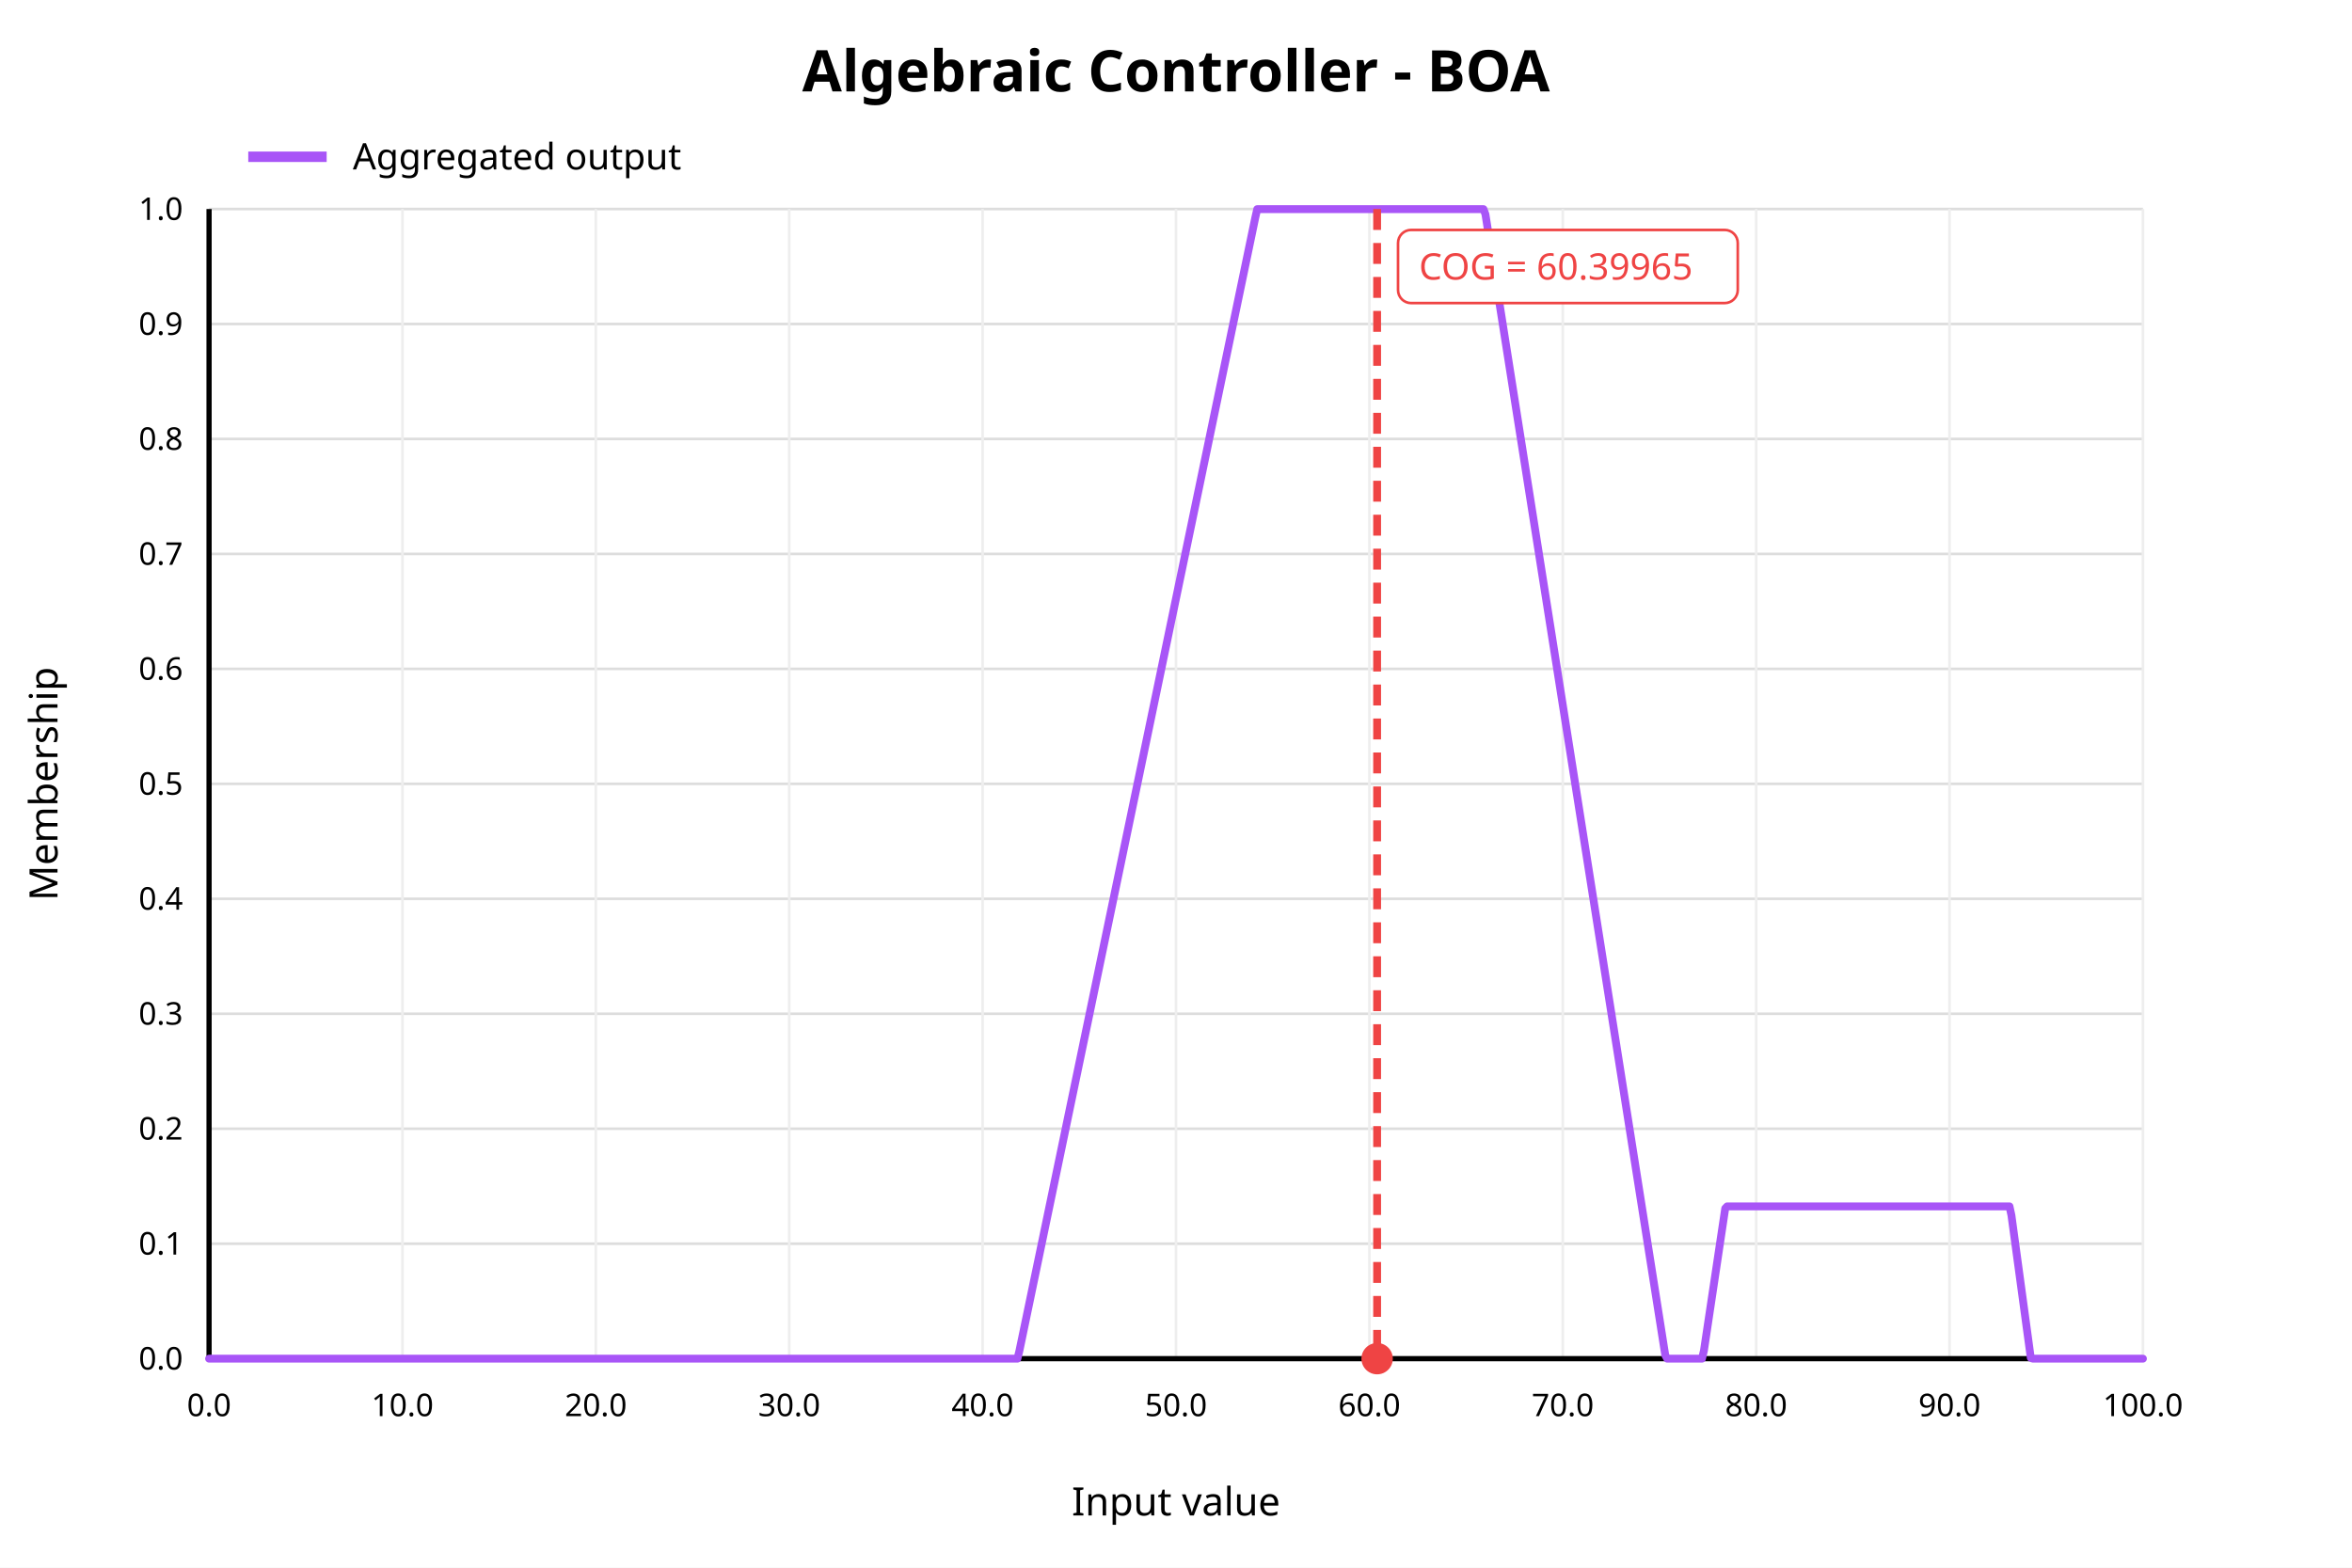
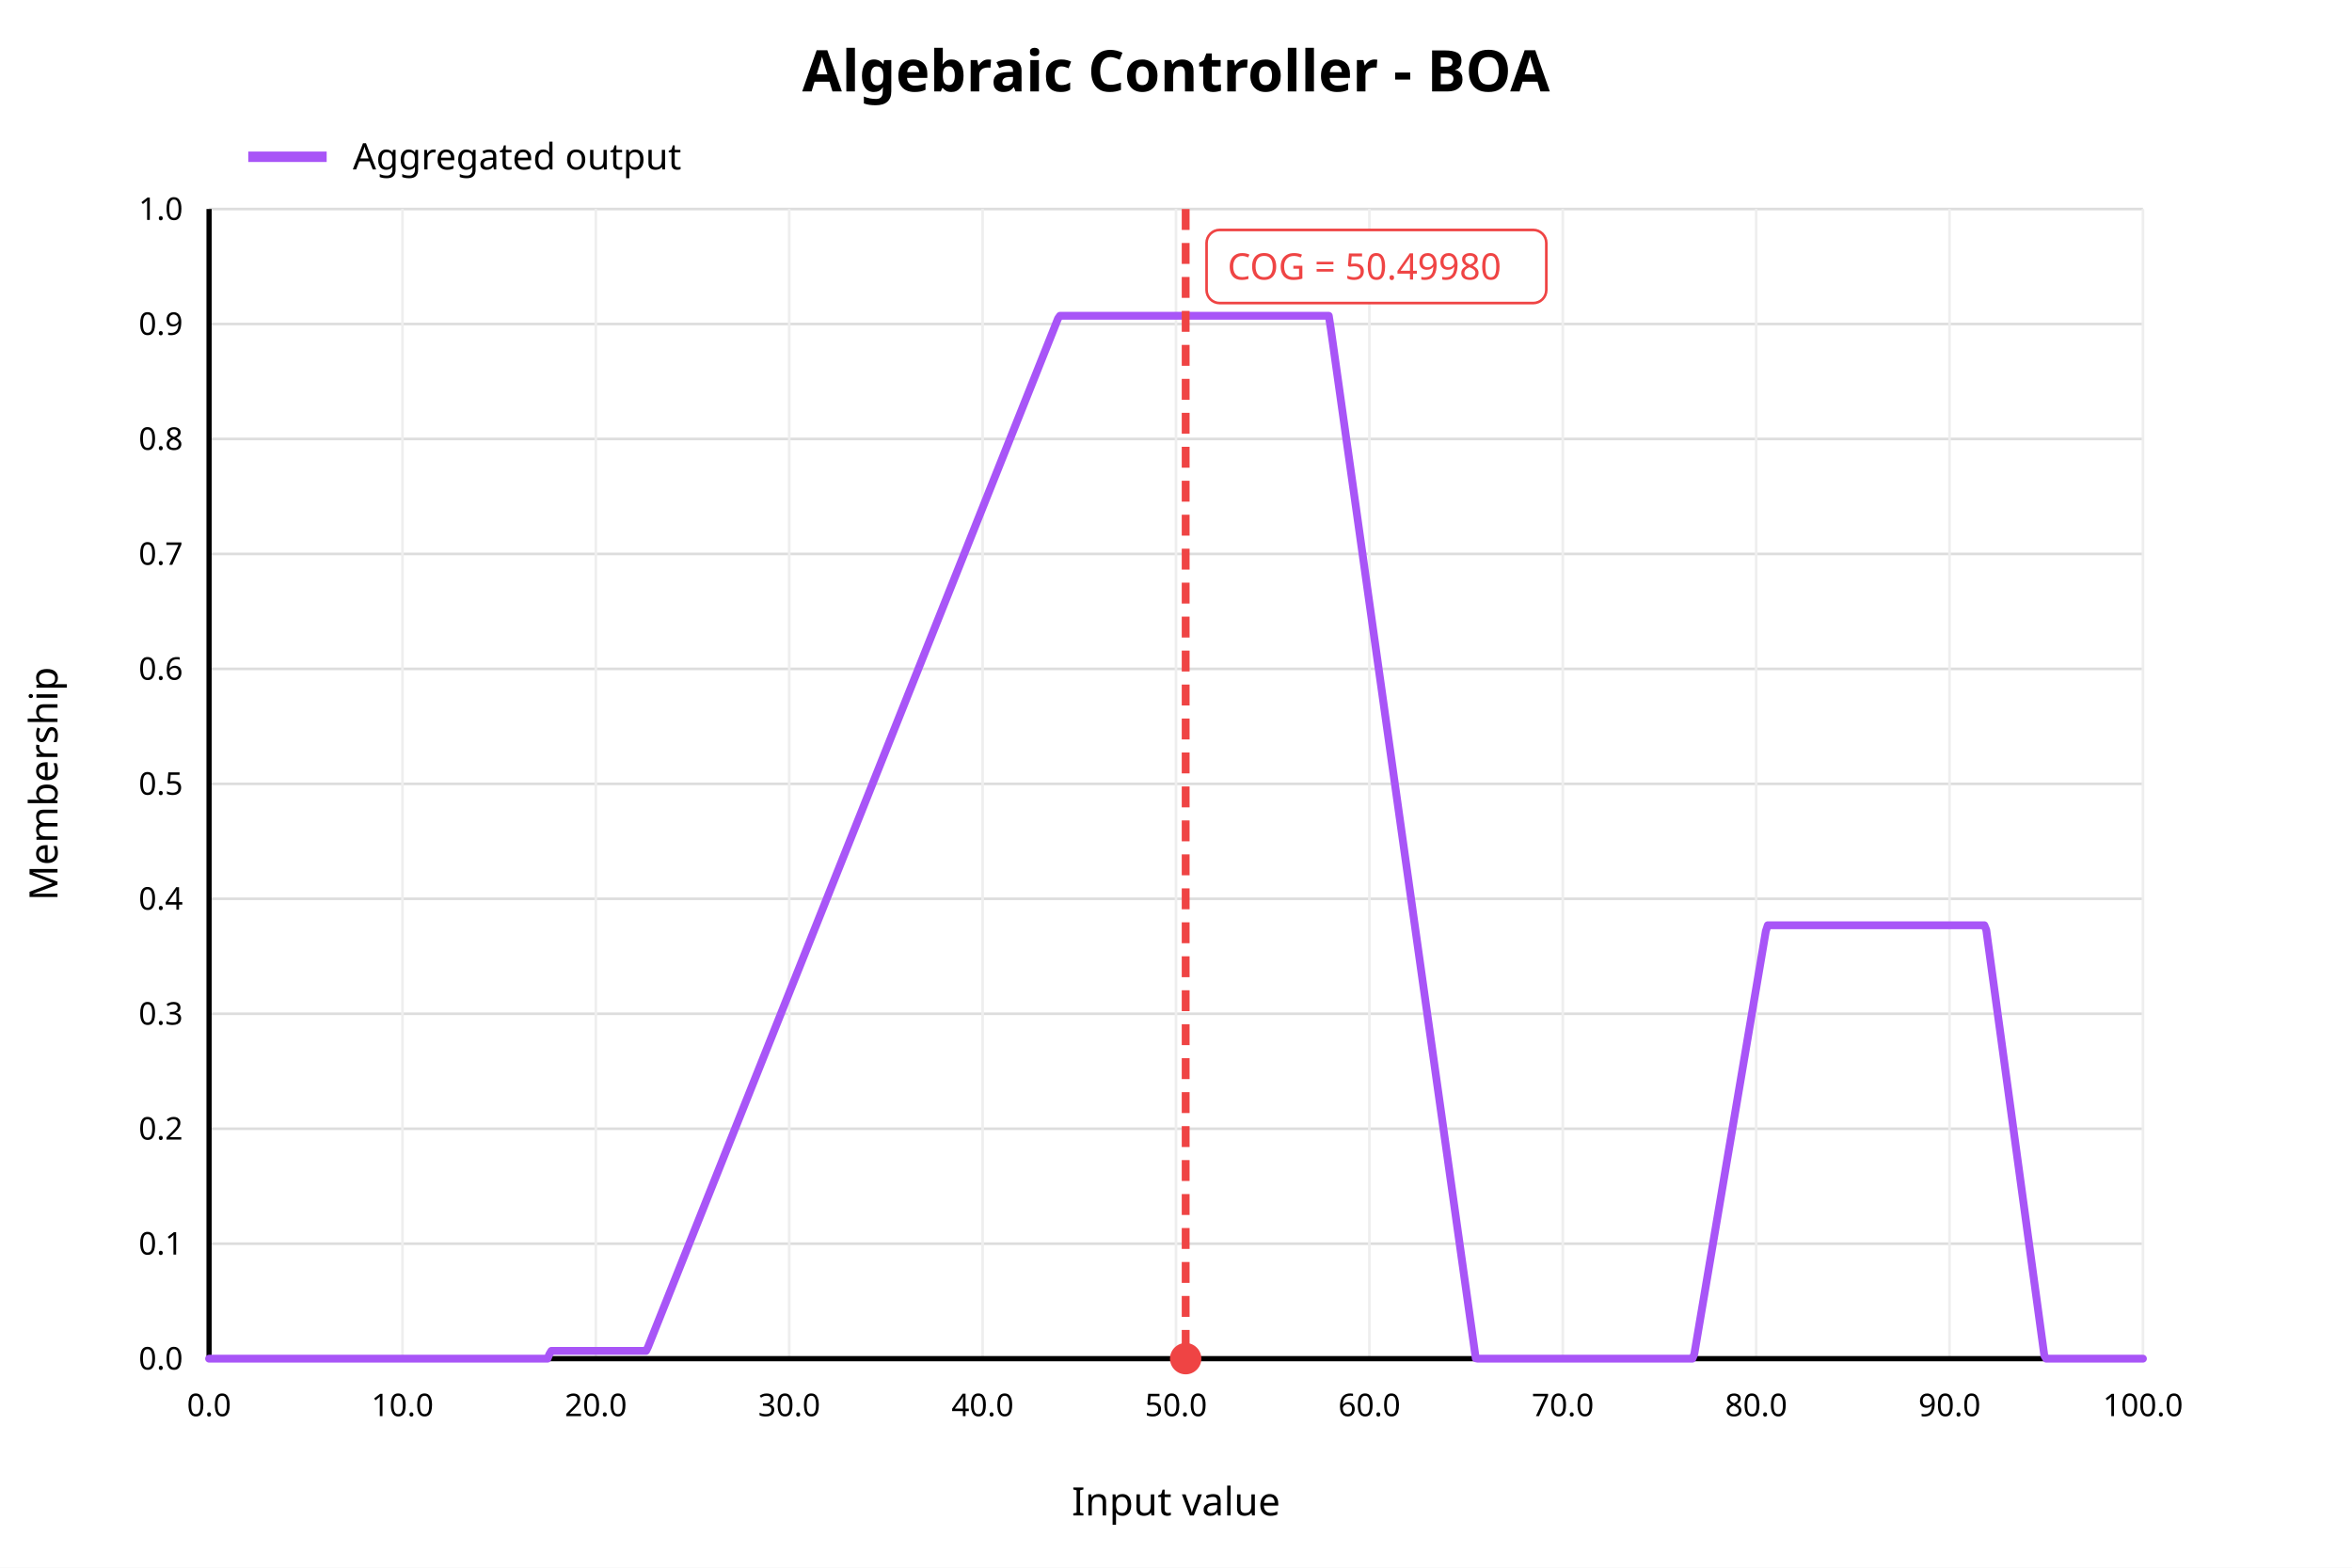
<svg xmlns="http://www.w3.org/2000/svg" width="900" height="600" viewBox="0 0 900 600">
  <rect x="0" y="0" width="900" height="600" fill="white" />
  <text x="450" y="35" text-anchor="middle" font-family="sans-serif" font-size="22" font-weight="bold" fill="black">Algebraic Controller - BOA</text>
  <line x1="80" y1="520.00" x2="820" y2="520.00" stroke="#dddddd" stroke-width="1" />
  <text x="70" y="520.00" text-anchor="end" dominant-baseline="middle" font-family="sans-serif" font-size="12" fill="black">0.0</text>
  <line x1="80" y1="476.00" x2="820" y2="476.00" stroke="#dddddd" stroke-width="1" />
  <text x="70" y="476.00" text-anchor="end" dominant-baseline="middle" font-family="sans-serif" font-size="12" fill="black">0.1</text>
  <line x1="80" y1="432.00" x2="820" y2="432.00" stroke="#dddddd" stroke-width="1" />
  <text x="70" y="432.00" text-anchor="end" dominant-baseline="middle" font-family="sans-serif" font-size="12" fill="black">0.2</text>
  <line x1="80" y1="388.00" x2="820" y2="388.00" stroke="#dddddd" stroke-width="1" />
  <text x="70" y="388.00" text-anchor="end" dominant-baseline="middle" font-family="sans-serif" font-size="12" fill="black">0.3</text>
  <line x1="80" y1="344.00" x2="820" y2="344.00" stroke="#dddddd" stroke-width="1" />
  <text x="70" y="344.00" text-anchor="end" dominant-baseline="middle" font-family="sans-serif" font-size="12" fill="black">0.4</text>
  <line x1="80" y1="300.00" x2="820" y2="300.00" stroke="#dddddd" stroke-width="1" />
  <text x="70" y="300.00" text-anchor="end" dominant-baseline="middle" font-family="sans-serif" font-size="12" fill="black">0.5</text>
  <line x1="80" y1="256.00" x2="820" y2="256.00" stroke="#dddddd" stroke-width="1" />
  <text x="70" y="256.00" text-anchor="end" dominant-baseline="middle" font-family="sans-serif" font-size="12" fill="black">0.6</text>
  <line x1="80" y1="212.00" x2="820" y2="212.00" stroke="#dddddd" stroke-width="1" />
  <text x="70" y="212.00" text-anchor="end" dominant-baseline="middle" font-family="sans-serif" font-size="12" fill="black">0.7</text>
  <line x1="80" y1="168.00" x2="820" y2="168.00" stroke="#dddddd" stroke-width="1" />
  <text x="70" y="168.00" text-anchor="end" dominant-baseline="middle" font-family="sans-serif" font-size="12" fill="black">0.8</text>
  <line x1="80" y1="124.00" x2="820" y2="124.00" stroke="#dddddd" stroke-width="1" />
  <text x="70" y="124.00" text-anchor="end" dominant-baseline="middle" font-family="sans-serif" font-size="12" fill="black">0.9</text>
  <line x1="80" y1="80.00" x2="820" y2="80.00" stroke="#dddddd" stroke-width="1" />
  <text x="70" y="80.00" text-anchor="end" dominant-baseline="middle" font-family="sans-serif" font-size="12" fill="black">1.0</text>
  <line x1="80.00" y1="80" x2="80.00" y2="520" stroke="#eeeeee" stroke-width="1" />
  <text x="80.00" y="542" text-anchor="middle" font-family="sans-serif" font-size="12" fill="black">0.0</text>
  <line x1="154.00" y1="80" x2="154.00" y2="520" stroke="#eeeeee" stroke-width="1" />
  <text x="154.00" y="542" text-anchor="middle" font-family="sans-serif" font-size="12" fill="black">10.0</text>
  <line x1="228.00" y1="80" x2="228.00" y2="520" stroke="#eeeeee" stroke-width="1" />
  <text x="228.00" y="542" text-anchor="middle" font-family="sans-serif" font-size="12" fill="black">20.0</text>
  <line x1="302.00" y1="80" x2="302.00" y2="520" stroke="#eeeeee" stroke-width="1" />
  <text x="302.00" y="542" text-anchor="middle" font-family="sans-serif" font-size="12" fill="black">30.0</text>
  <line x1="376.00" y1="80" x2="376.00" y2="520" stroke="#eeeeee" stroke-width="1" />
  <text x="376.00" y="542" text-anchor="middle" font-family="sans-serif" font-size="12" fill="black">40.0</text>
  <line x1="450.00" y1="80" x2="450.00" y2="520" stroke="#eeeeee" stroke-width="1" />
  <text x="450.00" y="542" text-anchor="middle" font-family="sans-serif" font-size="12" fill="black">50.0</text>
  <line x1="524.00" y1="80" x2="524.00" y2="520" stroke="#eeeeee" stroke-width="1" />
  <text x="524.00" y="542" text-anchor="middle" font-family="sans-serif" font-size="12" fill="black">60.0</text>
  <line x1="598.00" y1="80" x2="598.00" y2="520" stroke="#eeeeee" stroke-width="1" />
  <text x="598.00" y="542" text-anchor="middle" font-family="sans-serif" font-size="12" fill="black">70.0</text>
  <line x1="672.00" y1="80" x2="672.00" y2="520" stroke="#eeeeee" stroke-width="1" />
  <text x="672.00" y="542" text-anchor="middle" font-family="sans-serif" font-size="12" fill="black">80.0</text>
  <line x1="746.00" y1="80" x2="746.00" y2="520" stroke="#eeeeee" stroke-width="1" />
  <text x="746.00" y="542" text-anchor="middle" font-family="sans-serif" font-size="12" fill="black">90.0</text>
  <line x1="820.00" y1="80" x2="820.00" y2="520" stroke="#eeeeee" stroke-width="1" />
  <text x="820.00" y="542" text-anchor="middle" font-family="sans-serif" font-size="12" fill="black">100.0</text>
  <line x1="80" y1="520" x2="820" y2="520" stroke="black" stroke-width="2" />
  <line x1="80" y1="80" x2="80" y2="520" stroke="black" stroke-width="2" />
  <text x="450" y="580" text-anchor="middle" font-family="sans-serif" font-size="15" fill="black">Input value</text>
  <text x="22" y="300" text-anchor="middle" font-family="sans-serif" font-size="15" fill="black" transform="rotate(-90 22 300)">Membership</text>
-   <polyline fill="none" stroke="#a855f7" stroke-width="3" stroke-linejoin="round" stroke-linecap="round" points="80.00,520.00 80.74,520.00 81.48,520.00 82.22,520.00 82.96,520.00 83.70,520.00 84.44,520.00 85.18,520.00 85.92,520.00 86.66,520.00 87.40,520.00 88.14,520.00 88.88,520.00 89.62,520.00 90.36,520.00 91.10,520.00 91.84,520.00 92.58,520.00 93.32,520.00 94.06,520.00 94.80,520.00 95.54,520.00 96.28,520.00 97.02,520.00 97.76,520.00 98.50,520.00 99.24,520.00 99.98,520.00 100.72,520.00 101.46,520.00 102.20,520.00 102.94,520.00 103.68,520.00 104.42,520.00 105.16,520.00 105.90,520.00 106.64,520.00 107.38,520.00 108.12,520.00 108.86,520.00 109.60,520.00 110.34,520.00 111.08,520.00 111.82,520.00 112.56,520.00 113.30,520.00 114.04,520.00 114.78,520.00 115.52,520.00 116.26,520.00 117.00,520.00 117.74,520.00 118.48,520.00 119.22,520.00 119.96,520.00 120.70,520.00 121.44,520.00 122.18,520.00 122.92,520.00 123.66,520.00 124.40,520.00 125.14,520.00 125.88,520.00 126.62,520.00 127.36,520.00 128.10,520.00 128.84,520.00 129.58,520.00 130.32,520.00 131.06,520.00 131.80,520.00 132.54,520.00 133.28,520.00 134.02,520.00 134.76,520.00 135.50,520.00 136.24,520.00 136.98,520.00 137.72,520.00 138.46,520.00 139.20,520.00 139.94,520.00 140.68,520.00 141.42,520.00 142.16,520.00 142.90,520.00 143.64,520.00 144.38,520.00 145.12,520.00 145.86,520.00 146.60,520.00 147.34,520.00 148.08,520.00 148.82,520.00 149.56,520.00 150.30,520.00 151.04,520.00 151.78,520.00 152.52,520.00 153.26,520.00 154.00,520.00 154.74,520.00 155.48,520.00 156.22,520.00 156.96,520.00 157.70,520.00 158.44,520.00 159.18,520.00 159.92,520.00 160.66,520.00 161.40,520.00 162.14,520.00 162.88,520.00 163.62,520.00 164.36,520.00 165.10,520.00 165.84,520.00 166.58,520.00 167.32,520.00 168.06,520.00 168.80,520.00 169.54,520.00 170.28,520.00 171.02,520.00 171.76,520.00 172.50,520.00 173.24,520.00 173.98,520.00 174.72,520.00 175.46,520.00 176.20,520.00 176.94,520.00 177.68,520.00 178.42,520.00 179.16,520.00 179.90,520.00 180.64,520.00 181.38,520.00 182.12,520.00 182.86,520.00 183.60,520.00 184.34,520.00 185.08,520.00 185.82,520.00 186.56,520.00 187.30,520.00 188.04,520.00 188.78,520.00 189.52,520.00 190.26,520.00 191.00,520.00 191.74,520.00 192.48,520.00 193.22,520.00 193.96,520.00 194.70,520.00 195.44,520.00 196.18,520.00 196.92,520.00 197.66,520.00 198.40,520.00 199.14,520.00 199.88,520.00 200.62,520.00 201.36,520.00 202.10,520.00 202.84,520.00 203.58,520.00 204.32,520.00 205.06,520.00 205.80,520.00 206.54,520.00 207.28,520.00 208.02,520.00 208.76,520.00 209.50,520.00 210.24,520.00 210.98,520.00 211.72,520.00 212.46,520.00 213.20,520.00 213.94,520.00 214.68,520.00 215.42,520.00 216.16,520.00 216.90,520.00 217.64,520.00 218.38,520.00 219.12,520.00 219.86,520.00 220.60,520.00 221.34,520.00 222.08,520.00 222.82,520.00 223.56,520.00 224.30,520.00 225.04,520.00 225.78,520.00 226.52,520.00 227.26,520.00 228.00,520.00 228.74,520.00 229.48,520.00 230.22,520.00 230.96,520.00 231.70,520.00 232.44,520.00 233.18,520.00 233.92,520.00 234.66,520.00 235.40,520.00 236.14,520.00 236.88,520.00 237.62,520.00 238.36,520.00 239.10,520.00 239.84,520.00 240.58,520.00 241.32,520.00 242.06,520.00 242.80,520.00 243.54,520.00 244.28,520.00 245.02,520.00 245.76,520.00 246.50,520.00 247.24,520.00 247.98,520.00 248.72,520.00 249.46,520.00 250.20,520.00 250.94,520.00 251.68,520.00 252.42,520.00 253.16,520.00 253.90,520.00 254.64,520.00 255.38,520.00 256.12,520.00 256.86,520.00 257.60,520.00 258.34,520.00 259.08,520.00 259.82,520.00 260.56,520.00 261.30,520.00 262.04,520.00 262.78,520.00 263.52,520.00 264.26,520.00 265.00,520.00 265.74,520.00 266.48,520.00 267.22,520.00 267.96,520.00 268.70,520.00 269.44,520.00 270.18,520.00 270.92,520.00 271.66,520.00 272.40,520.00 273.14,520.00 273.88,520.00 274.62,520.00 275.36,520.00 276.10,520.00 276.84,520.00 277.58,520.00 278.32,520.00 279.06,520.00 279.80,520.00 280.54,520.00 281.28,520.00 282.02,520.00 282.76,520.00 283.50,520.00 284.24,520.00 284.98,520.00 285.72,520.00 286.46,520.00 287.20,520.00 287.94,520.00 288.68,520.00 289.42,520.00 290.16,520.00 290.90,520.00 291.64,520.00 292.38,520.00 293.12,520.00 293.86,520.00 294.60,520.00 295.34,520.00 296.08,520.00 296.82,520.00 297.56,520.00 298.30,520.00 299.04,520.00 299.78,520.00 300.52,520.00 301.26,520.00 302.00,520.00 302.74,520.00 303.48,520.00 304.22,520.00 304.96,520.00 305.70,520.00 306.44,520.00 307.18,520.00 307.92,520.00 308.66,520.00 309.40,520.00 310.14,520.00 310.88,520.00 311.62,520.00 312.36,520.00 313.10,520.00 313.84,520.00 314.58,520.00 315.32,520.00 316.06,520.00 316.80,520.00 317.54,520.00 318.28,520.00 319.02,520.00 319.76,520.00 320.50,520.00 321.24,520.00 321.98,520.00 322.72,520.00 323.46,520.00 324.20,520.00 324.94,520.00 325.68,520.00 326.42,520.00 327.16,520.00 327.90,520.00 328.64,520.00 329.38,520.00 330.12,520.00 330.86,520.00 331.60,520.00 332.34,520.00 333.08,520.00 333.82,520.00 334.56,520.00 335.30,520.00 336.04,520.00 336.78,520.00 337.52,520.00 338.26,520.00 339.00,520.00 339.74,520.00 340.48,520.00 341.22,520.00 341.96,520.00 342.70,520.00 343.44,520.00 344.18,520.00 344.92,520.00 345.66,520.00 346.40,520.00 347.14,520.00 347.88,520.00 348.62,520.00 349.36,520.00 350.10,520.00 350.84,520.00 351.58,520.00 352.32,520.00 353.06,520.00 353.80,520.00 354.54,520.00 355.28,520.00 356.02,520.00 356.76,520.00 357.50,520.00 358.24,520.00 358.98,520.00 359.72,520.00 360.46,520.00 361.20,520.00 361.94,520.00 362.68,520.00 363.42,520.00 364.16,520.00 364.90,520.00 365.64,520.00 366.38,520.00 367.12,520.00 367.86,520.00 368.60,520.00 369.34,520.00 370.08,520.00 370.82,520.00 371.56,520.00 372.30,520.00 373.04,520.00 373.78,520.00 374.52,520.00 375.26,520.00 376.00,520.00 376.74,520.00 377.48,520.00 378.22,520.00 378.96,520.00 379.70,520.00 380.44,520.00 381.18,520.00 381.92,520.00 382.66,520.00 383.40,520.00 384.14,520.00 384.88,520.00 385.62,520.00 386.36,520.00 387.10,520.00 387.84,520.00 388.58,520.00 389.32,520.00 390.06,517.06 390.80,513.51 391.54,509.95 392.28,506.40 393.02,502.84 393.76,499.29 394.50,495.73 395.24,492.17 395.98,488.62 396.72,485.06 397.46,481.51 398.20,477.95 398.94,474.40 399.68,470.84 400.42,467.29 401.16,463.73 401.90,460.17 402.64,456.62 403.38,453.06 404.12,449.51 404.86,445.95 405.60,442.40 406.34,438.84 407.08,435.29 407.82,431.73 408.56,428.17 409.30,424.62 410.04,421.06 410.78,417.51 411.52,413.95 412.26,410.40 413.00,406.84 413.74,403.28 414.48,399.73 415.22,396.17 415.96,392.62 416.70,389.06 417.44,385.51 418.18,381.95 418.92,378.40 419.66,374.84 420.40,371.28 421.14,367.73 421.88,364.17 422.62,360.62 423.36,357.06 424.10,353.51 424.84,349.95 425.58,346.40 426.32,342.84 427.06,339.28 427.80,335.73 428.54,332.17 429.28,328.62 430.02,325.06 430.76,321.51 431.50,317.95 432.24,314.40 432.98,310.84 433.72,307.28 434.46,303.73 435.20,300.17 435.94,296.62 436.68,293.06 437.42,289.51 438.16,285.95 438.90,282.40 439.64,278.84 440.38,275.28 441.12,271.73 441.86,268.17 442.60,264.62 443.34,261.06 444.08,257.51 444.82,253.95 445.56,250.40 446.30,246.84 447.04,243.28 447.78,239.73 448.52,236.17 449.26,232.62 450.00,229.06 450.74,225.51 451.48,221.95 452.22,218.40 452.96,214.84 453.70,211.28 454.44,207.73 455.18,204.17 455.92,200.62 456.66,197.06 457.40,193.51 458.14,189.95 458.88,186.40 459.62,182.84 460.36,179.28 461.10,175.73 461.84,172.17 462.58,168.62 463.32,165.06 464.06,161.51 464.80,157.95 465.54,154.40 466.28,150.84 467.02,147.28 467.76,143.73 468.50,140.17 469.24,136.62 469.98,133.06 470.72,129.51 471.46,125.95 472.20,122.40 472.94,118.84 473.68,115.28 474.42,111.73 475.16,108.17 475.90,104.62 476.64,101.06 477.38,97.51 478.12,93.95 478.86,90.40 479.60,86.84 480.34,83.28 481.08,80.04 481.82,80.04 482.56,80.04 483.30,80.04 484.04,80.04 484.78,80.04 485.52,80.04 486.26,80.04 487.00,80.04 487.74,80.04 488.48,80.04 489.22,80.04 489.96,80.04 490.70,80.04 491.44,80.04 492.18,80.04 492.92,80.04 493.66,80.04 494.40,80.04 495.14,80.04 495.88,80.04 496.62,80.04 497.36,80.04 498.10,80.04 498.84,80.04 499.58,80.04 500.32,80.04 501.06,80.04 501.80,80.04 502.54,80.04 503.28,80.04 504.02,80.04 504.76,80.04 505.50,80.04 506.24,80.04 506.98,80.04 507.72,80.04 508.46,80.04 509.20,80.04 509.94,80.04 510.68,80.04 511.42,80.04 512.16,80.04 512.90,80.04 513.64,80.04 514.38,80.04 515.12,80.04 515.86,80.04 516.60,80.04 517.34,80.04 518.08,80.04 518.82,80.04 519.56,80.04 520.30,80.04 521.04,80.04 521.78,80.04 522.52,80.04 523.26,80.04 524.00,80.04 524.74,80.04 525.48,80.04 526.22,80.04 526.96,80.04 527.70,80.04 528.44,80.04 529.18,80.04 529.92,80.04 530.66,80.04 531.40,80.04 532.14,80.04 532.88,80.04 533.62,80.04 534.36,80.04 535.10,80.04 535.84,80.04 536.58,80.04 537.32,80.04 538.06,80.04 538.80,80.04 539.54,80.04 540.28,80.04 541.02,80.04 541.76,80.04 542.50,80.04 543.24,80.04 543.98,80.04 544.72,80.04 545.46,80.04 546.20,80.04 546.94,80.04 547.68,80.04 548.42,80.04 549.16,80.04 549.90,80.04 550.64,80.04 551.38,80.04 552.12,80.04 552.86,80.04 553.60,80.04 554.34,80.04 555.08,80.04 555.82,80.04 556.56,80.04 557.30,80.04 558.04,80.04 558.78,80.04 559.52,80.04 560.26,80.04 561.00,80.04 561.74,80.04 562.48,80.04 563.22,80.04 563.96,80.04 564.70,80.04 565.44,80.04 566.18,80.04 566.92,80.04 567.66,80.04 568.40,81.99 569.14,86.68 569.88,91.38 570.62,96.07 571.36,100.77 572.10,105.46 572.84,110.16 573.58,114.86 574.32,119.55 575.06,124.25 575.80,128.94 576.54,133.64 577.28,138.33 578.02,143.03 578.76,147.72 579.50,152.42 580.24,157.12 580.98,161.81 581.72,166.51 582.46,171.20 583.20,175.90 583.94,180.59 584.68,185.29 585.42,189.98 586.16,194.68 586.90,199.37 587.64,204.07 588.38,208.77 589.12,213.46 589.86,218.16 590.60,222.85 591.34,227.55 592.08,232.24 592.82,236.94 593.56,241.63 594.30,246.33 595.04,251.03 595.78,255.72 596.52,260.42 597.26,265.11 598.00,269.81 598.74,274.50 599.48,279.20 600.22,283.89 600.96,288.59 601.70,293.29 602.44,297.98 603.18,302.68 603.92,307.37 604.66,312.07 605.40,316.76 606.14,321.46 606.88,326.15 607.62,330.85 608.36,335.55 609.10,340.24 609.84,344.94 610.58,349.63 611.32,354.33 612.06,359.02 612.80,363.72 613.54,368.41 614.28,373.11 615.02,377.80 615.76,382.50 616.50,387.20 617.24,391.89 617.98,396.59 618.72,401.28 619.46,405.98 620.20,410.67 620.94,415.37 621.68,420.06 622.42,424.76 623.16,429.46 623.90,434.15 624.64,438.85 625.38,443.54 626.12,448.24 626.86,452.93 627.60,457.63 628.34,462.32 629.08,467.02 629.82,471.72 630.56,476.41 631.30,481.11 632.04,485.80 632.78,490.50 633.52,495.19 634.26,499.89 635.00,504.58 635.74,509.28 636.48,513.98 637.22,518.67 637.96,520.00 638.70,520.00 639.44,520.00 640.18,520.00 640.92,520.00 641.66,520.00 642.40,520.00 643.14,520.00 643.88,520.00 644.62,520.00 645.36,520.00 646.10,520.00 646.84,520.00 647.58,520.00 648.32,520.00 649.06,520.00 649.80,520.00 650.54,520.00 651.28,520.00 652.02,516.89 652.76,511.94 653.50,507.00 654.24,502.05 654.98,497.11 655.72,492.17 656.46,487.22 657.20,482.28 657.94,477.33 658.68,472.39 659.42,467.45 660.16,462.50 660.90,461.72 661.64,461.72 662.38,461.72 663.12,461.72 663.86,461.72 664.60,461.72 665.34,461.72 666.08,461.72 666.82,461.72 667.56,461.72 668.30,461.72 669.04,461.72 669.78,461.72 670.52,461.72 671.26,461.72 672.00,461.72 672.74,461.72 673.48,461.72 674.22,461.72 674.96,461.72 675.70,461.72 676.44,461.72 677.18,461.72 677.92,461.72 678.66,461.72 679.40,461.72 680.14,461.72 680.88,461.72 681.62,461.72 682.36,461.72 683.10,461.72 683.84,461.72 684.58,461.72 685.32,461.72 686.06,461.72 686.80,461.72 687.54,461.72 688.28,461.72 689.02,461.72 689.76,461.72 690.50,461.72 691.24,461.72 691.98,461.72 692.72,461.72 693.46,461.72 694.20,461.72 694.94,461.72 695.68,461.72 696.42,461.72 697.16,461.72 697.90,461.72 698.64,461.72 699.38,461.72 700.12,461.72 700.86,461.72 701.60,461.72 702.34,461.72 703.08,461.72 703.82,461.72 704.56,461.72 705.30,461.72 706.04,461.72 706.78,461.72 707.52,461.72 708.26,461.72 709.00,461.72 709.74,461.72 710.48,461.72 711.22,461.72 711.96,461.72 712.70,461.72 713.44,461.72 714.18,461.72 714.92,461.72 715.66,461.72 716.40,461.72 717.14,461.72 717.88,461.72 718.62,461.72 719.36,461.72 720.10,461.72 720.84,461.72 721.58,461.72 722.32,461.72 723.06,461.72 723.80,461.72 724.54,461.72 725.28,461.72 726.02,461.72 726.76,461.72 727.50,461.72 728.24,461.72 728.98,461.72 729.72,461.72 730.46,461.72 731.20,461.72 731.94,461.72 732.68,461.72 733.42,461.72 734.16,461.72 734.90,461.72 735.64,461.72 736.38,461.72 737.12,461.72 737.86,461.72 738.60,461.72 739.34,461.72 740.08,461.72 740.82,461.72 741.56,461.72 742.30,461.72 743.04,461.72 743.78,461.72 744.52,461.72 745.26,461.72 746.00,461.72 746.74,461.72 747.48,461.72 748.22,461.72 748.96,461.72 749.70,461.72 750.44,461.72 751.18,461.72 751.92,461.72 752.66,461.72 753.40,461.72 754.14,461.72 754.88,461.72 755.62,461.72 756.36,461.72 757.10,461.72 757.84,461.72 758.58,461.72 759.32,461.72 760.06,461.72 760.80,461.72 761.54,461.72 762.28,461.72 763.02,461.72 763.76,461.72 764.50,461.72 765.24,461.72 765.98,461.72 766.72,461.72 767.46,461.72 768.20,461.72 768.94,461.72 769.68,465.15 770.42,470.60 771.16,476.05 771.90,481.51 772.64,486.96 773.38,492.41 774.12,497.86 774.86,503.32 775.60,508.77 776.34,514.22 777.08,519.68 777.82,520.00 778.56,520.00 779.30,520.00 780.04,520.00 780.78,520.00 781.52,520.00 782.26,520.00 783.00,520.00 783.74,520.00 784.48,520.00 785.22,520.00 785.96,520.00 786.70,520.00 787.44,520.00 788.18,520.00 788.92,520.00 789.66,520.00 790.40,520.00 791.14,520.00 791.88,520.00 792.62,520.00 793.36,520.00 794.10,520.00 794.84,520.00 795.58,520.00 796.32,520.00 797.06,520.00 797.80,520.00 798.54,520.00 799.28,520.00 800.02,520.00 800.76,520.00 801.50,520.00 802.24,520.00 802.98,520.00 803.72,520.00 804.46,520.00 805.20,520.00 805.94,520.00 806.68,520.00 807.42,520.00 808.16,520.00 808.90,520.00 809.64,520.00 810.38,520.00 811.12,520.00 811.86,520.00 812.60,520.00 813.34,520.00 814.08,520.00 814.82,520.00 815.56,520.00 816.30,520.00 817.04,520.00 817.78,520.00 818.52,520.00 819.26,520.00 820.00,520.00" />
-   <line x1="526.96" y1="80" x2="526.96" y2="520" stroke="#ef4444" stroke-width="3" stroke-dasharray="8 5" />
-   <circle cx="526.96" cy="520" r="6" fill="#ef4444" />
-   <rect x="534.96" y="88" width="130" height="28" rx="5" fill="white" stroke="#ef4444" />
-   <text x="542.96" y="107" font-family="sans-serif" font-size="14" fill="#ef4444">COG = 60.39965</text>
+   <polyline fill="none" stroke="#a855f7" stroke-width="3" stroke-linejoin="round" stroke-linecap="round" points="80.00,520.00 80.74,520.00 81.48,520.00 82.22,520.00 82.96,520.00 83.70,520.00 84.44,520.00 85.18,520.00 85.92,520.00 86.66,520.00 87.40,520.00 88.14,520.00 88.88,520.00 89.62,520.00 90.36,520.00 91.10,520.00 91.84,520.00 92.58,520.00 93.32,520.00 94.06,520.00 94.80,520.00 95.54,520.00 96.28,520.00 97.02,520.00 97.76,520.00 98.50,520.00 99.24,520.00 99.98,520.00 100.72,520.00 101.46,520.00 102.20,520.00 102.94,520.00 103.68,520.00 104.42,520.00 105.16,520.00 105.90,520.00 106.64,520.00 107.38,520.00 108.12,520.00 108.86,520.00 109.60,520.00 110.34,520.00 111.08,520.00 111.82,520.00 112.56,520.00 113.30,520.00 114.04,520.00 114.78,520.00 115.52,520.00 116.26,520.00 117.00,520.00 117.74,520.00 118.48,520.00 119.22,520.00 119.96,520.00 120.70,520.00 121.44,520.00 122.18,520.00 122.92,520.00 123.66,520.00 124.40,520.00 125.14,520.00 125.88,520.00 126.62,520.00 127.36,520.00 128.10,520.00 128.84,520.00 129.58,520.00 130.32,520.00 131.06,520.00 131.80,520.00 132.54,520.00 133.28,520.00 134.02,520.00 134.76,520.00 135.50,520.00 136.24,520.00 136.98,520.00 137.72,520.00 138.46,520.00 139.20,520.00 139.94,520.00 140.68,520.00 141.42,520.00 142.16,520.00 142.90,520.00 143.64,520.00 144.38,520.00 145.12,520.00 145.86,520.00 146.60,520.00 147.34,520.00 148.08,520.00 148.82,520.00 149.56,520.00 150.30,520.00 151.04,520.00 151.78,520.00 152.52,520.00 153.26,520.00 154.00,520.00 154.74,520.00 155.48,520.00 156.22,520.00 156.96,520.00 157.70,520.00 158.44,520.00 159.18,520.00 159.92,520.00 160.66,520.00 161.40,520.00 162.14,520.00 162.88,520.00 163.62,520.00 164.36,520.00 165.10,520.00 165.84,520.00 166.58,520.00 167.32,520.00 168.06,520.00 168.80,520.00 169.54,520.00 170.28,520.00 171.02,520.00 171.76,520.00 172.50,520.00 173.24,520.00 173.98,520.00 174.72,520.00 175.46,520.00 176.20,520.00 176.94,520.00 177.68,520.00 178.42,520.00 179.16,520.00 179.90,520.00 180.64,520.00 181.38,520.00 182.12,520.00 182.86,520.00 183.60,520.00 184.34,520.00 185.08,520.00 185.82,520.00 186.56,520.00 187.30,520.00 188.04,520.00 188.78,520.00 189.52,520.00 190.26,520.00 191.00,520.00 191.74,520.00 192.48,520.00 193.22,520.00 193.96,520.00 194.70,520.00 195.44,520.00 196.18,520.00 196.92,520.00 197.66,520.00 198.40,520.00 199.14,520.00 199.88,520.00 200.62,520.00 201.36,520.00 202.10,520.00 202.84,520.00 203.58,520.00 204.32,520.00 205.06,520.00 205.80,520.00 206.54,520.00 207.28,520.00 208.02,520.00 208.76,520.00 209.50,520.00 210.24,518.26 210.98,517.02 211.72,517.02 212.46,517.02 213.20,517.02 213.94,517.02 214.68,517.02 215.42,517.02 216.16,517.02 216.90,517.02 217.64,517.02 218.38,517.02 219.12,517.02 219.86,517.02 220.60,517.02 221.34,517.02 222.08,517.02 222.82,517.02 223.56,517.02 224.30,517.02 225.04,517.02 225.78,517.02 226.52,517.02 227.26,517.02 228.00,517.02 228.74,517.02 229.48,517.02 230.22,517.02 230.96,517.02 231.70,517.02 232.44,517.02 233.18,517.02 233.92,517.02 234.66,517.02 235.40,517.02 236.14,517.02 236.88,517.02 237.62,517.02 238.36,517.02 239.10,517.02 239.84,517.02 240.58,517.02 241.32,517.02 242.06,517.02 242.80,517.02 243.54,517.02 244.28,517.02 245.02,517.02 245.76,517.02 246.50,517.02 247.24,517.02 247.98,515.50 248.72,513.64 249.46,511.78 250.20,509.93 250.94,508.07 251.68,506.21 252.42,504.36 253.16,502.50 253.90,500.64 254.64,498.79 255.38,496.93 256.12,495.07 256.86,493.22 257.60,491.36 258.34,489.51 259.08,487.65 259.82,485.79 260.56,483.94 261.30,482.08 262.04,480.22 262.78,478.37 263.52,476.51 264.26,474.65 265.00,472.80 265.74,470.94 266.48,469.08 267.22,467.23 267.96,465.37 268.70,463.51 269.44,461.66 270.18,459.80 270.92,457.94 271.66,456.09 272.40,454.23 273.14,452.37 273.88,450.52 274.62,448.66 275.36,446.80 276.10,444.95 276.84,443.09 277.58,441.23 278.32,439.38 279.06,437.52 279.80,435.67 280.54,433.81 281.28,431.95 282.02,430.10 282.76,428.24 283.50,426.38 284.24,424.53 284.98,422.67 285.72,420.81 286.46,418.96 287.20,417.10 287.94,415.24 288.68,413.39 289.42,411.53 290.16,409.67 290.90,407.82 291.64,405.96 292.38,404.10 293.12,402.25 293.86,400.39 294.60,398.53 295.34,396.68 296.08,394.82 296.82,392.96 297.56,391.11 298.30,389.25 299.04,387.39 299.78,385.54 300.52,383.68 301.26,381.82 302.00,379.97 302.74,378.11 303.48,376.26 304.22,374.40 304.96,372.54 305.70,370.69 306.44,368.83 307.18,366.97 307.92,365.12 308.66,363.26 309.40,361.40 310.14,359.55 310.88,357.69 311.62,355.83 312.36,353.98 313.10,352.12 313.84,350.26 314.58,348.41 315.32,346.55 316.06,344.69 316.80,342.84 317.54,340.98 318.28,339.12 319.02,337.27 319.76,335.41 320.50,333.55 321.24,331.70 321.98,329.84 322.72,327.98 323.46,326.13 324.20,324.27 324.94,322.42 325.68,320.56 326.42,318.70 327.16,316.85 327.90,314.99 328.64,313.13 329.38,311.28 330.12,309.42 330.86,307.56 331.60,305.71 332.34,303.85 333.08,301.99 333.82,300.14 334.56,298.28 335.30,296.42 336.04,294.57 336.78,292.71 337.52,290.85 338.26,289.00 339.00,287.14 339.74,285.28 340.48,283.43 341.22,281.57 341.96,279.71 342.70,277.86 343.44,276.00 344.18,274.14 344.92,272.29 345.66,270.43 346.40,268.58 347.14,266.72 347.88,264.86 348.62,263.01 349.36,261.15 350.10,259.29 350.84,257.44 351.58,255.58 352.32,253.72 353.06,251.87 353.80,250.01 354.54,248.15 355.28,246.30 356.02,244.44 356.76,242.58 357.50,240.73 358.24,238.87 358.98,237.01 359.72,235.16 360.46,233.30 361.20,231.44 361.94,229.59 362.68,227.73 363.42,225.87 364.16,224.02 364.90,222.16 365.64,220.30 366.38,218.45 367.12,216.59 367.86,214.73 368.60,212.88 369.34,211.02 370.08,209.17 370.82,207.31 371.56,205.45 372.30,203.60 373.04,201.74 373.78,199.88 374.52,198.03 375.26,196.17 376.00,194.31 376.74,192.46 377.48,190.60 378.22,188.74 378.96,186.89 379.70,185.03 380.44,183.17 381.18,181.32 381.92,179.46 382.66,177.60 383.40,175.75 384.14,173.89 384.88,172.03 385.62,170.18 386.36,168.32 387.10,166.46 387.84,164.61 388.58,162.75 389.32,160.89 390.06,159.04 390.80,157.18 391.54,155.33 392.28,153.47 393.02,151.61 393.76,149.76 394.50,147.90 395.24,146.04 395.98,144.19 396.72,142.33 397.46,140.47 398.20,138.62 398.94,136.76 399.68,134.90 400.42,133.05 401.16,131.19 401.90,129.33 402.64,127.48 403.38,125.62 404.12,123.76 404.86,121.91 405.60,120.86 406.34,120.86 407.08,120.86 407.82,120.86 408.56,120.86 409.30,120.86 410.04,120.86 410.78,120.86 411.52,120.86 412.26,120.86 413.00,120.86 413.74,120.86 414.48,120.86 415.22,120.86 415.96,120.86 416.70,120.86 417.44,120.86 418.18,120.86 418.92,120.86 419.66,120.86 420.40,120.86 421.14,120.86 421.88,120.86 422.62,120.86 423.36,120.86 424.10,120.86 424.84,120.86 425.58,120.86 426.32,120.86 427.06,120.86 427.80,120.86 428.54,120.86 429.28,120.86 430.02,120.86 430.76,120.86 431.50,120.86 432.24,120.86 432.98,120.86 433.72,120.86 434.46,120.86 435.20,120.86 435.94,120.86 436.68,120.86 437.42,120.86 438.16,120.86 438.90,120.86 439.64,120.86 440.38,120.86 441.12,120.86 441.86,120.86 442.60,120.86 443.34,120.86 444.08,120.86 444.82,120.86 445.56,120.86 446.30,120.86 447.04,120.86 447.78,120.86 448.52,120.86 449.26,120.86 450.00,120.86 450.74,120.86 451.48,120.86 452.22,120.86 452.96,120.86 453.70,120.86 454.44,120.86 455.18,120.86 455.92,120.86 456.66,120.86 457.40,120.86 458.14,120.86 458.88,120.86 459.62,120.86 460.36,120.86 461.10,120.86 461.84,120.86 462.58,120.86 463.32,120.86 464.06,120.86 464.80,120.86 465.54,120.86 466.28,120.86 467.02,120.86 467.76,120.86 468.50,120.86 469.24,120.86 469.98,120.86 470.72,120.86 471.46,120.86 472.20,120.86 472.94,120.86 473.68,120.86 474.42,120.86 475.16,120.86 475.90,120.86 476.64,120.86 477.38,120.86 478.12,120.86 478.86,120.86 479.60,120.86 480.34,120.86 481.08,120.86 481.82,120.86 482.56,120.86 483.30,120.86 484.04,120.86 484.78,120.86 485.52,120.86 486.26,120.86 487.00,120.86 487.74,120.86 488.48,120.86 489.22,120.86 489.96,120.86 490.70,120.86 491.44,120.86 492.18,120.86 492.92,120.86 493.66,120.86 494.40,120.86 495.14,120.86 495.88,120.86 496.62,120.86 497.36,120.86 498.10,120.86 498.84,120.86 499.58,120.86 500.32,120.86 501.06,120.86 501.80,120.86 502.54,120.86 503.28,120.86 504.02,120.86 504.76,120.86 505.50,120.86 506.24,120.86 506.98,120.86 507.72,120.86 508.46,120.86 509.20,125.56 509.94,130.81 510.68,136.07 511.42,141.33 512.16,146.59 512.90,151.84 513.64,157.10 514.38,162.36 515.12,167.62 515.86,172.87 516.60,178.13 517.34,183.39 518.08,188.64 518.82,193.90 519.56,199.16 520.30,204.42 521.04,209.67 521.78,214.93 522.52,220.19 523.26,225.45 524.00,230.70 524.74,235.96 525.48,241.22 526.22,246.47 526.96,251.73 527.70,256.99 528.44,262.25 529.18,267.50 529.92,272.76 530.66,278.02 531.40,283.28 532.14,288.53 532.88,293.79 533.62,299.05 534.36,304.30 535.10,309.56 535.84,314.82 536.58,320.08 537.32,325.33 538.06,330.59 538.80,335.85 539.54,341.11 540.28,346.36 541.02,351.62 541.76,356.88 542.50,362.14 543.24,367.39 543.98,372.65 544.72,377.91 545.46,383.16 546.20,388.42 546.94,393.68 547.68,398.94 548.42,404.19 549.16,409.45 549.90,414.71 550.64,419.97 551.38,425.22 552.12,430.48 552.86,435.74 553.60,440.99 554.34,446.25 555.08,451.51 555.82,456.77 556.56,462.02 557.30,467.28 558.04,472.54 558.78,477.80 559.52,483.05 560.26,488.31 561.00,493.57 561.74,498.82 562.48,504.08 563.22,509.34 563.96,514.60 564.70,519.85 565.44,520.00 566.18,520.00 566.92,520.00 567.66,520.00 568.40,520.00 569.14,520.00 569.88,520.00 570.62,520.00 571.36,520.00 572.10,520.00 572.84,520.00 573.58,520.00 574.32,520.00 575.06,520.00 575.80,520.00 576.54,520.00 577.28,520.00 578.02,520.00 578.76,520.00 579.50,520.00 580.24,520.00 580.98,520.00 581.72,520.00 582.46,520.00 583.20,520.00 583.94,520.00 584.68,520.00 585.42,520.00 586.16,520.00 586.90,520.00 587.64,520.00 588.38,520.00 589.12,520.00 589.86,520.00 590.60,520.00 591.34,520.00 592.08,520.00 592.82,520.00 593.56,520.00 594.30,520.00 595.04,520.00 595.78,520.00 596.52,520.00 597.26,520.00 598.00,520.00 598.74,520.00 599.48,520.00 600.22,520.00 600.96,520.00 601.70,520.00 602.44,520.00 603.18,520.00 603.92,520.00 604.66,520.00 605.40,520.00 606.14,520.00 606.88,520.00 607.62,520.00 608.36,520.00 609.10,520.00 609.84,520.00 610.58,520.00 611.32,520.00 612.06,520.00 612.80,520.00 613.54,520.00 614.28,520.00 615.02,520.00 615.76,520.00 616.50,520.00 617.24,520.00 617.98,520.00 618.72,520.00 619.46,520.00 620.20,520.00 620.94,520.00 621.68,520.00 622.42,520.00 623.16,520.00 623.90,520.00 624.64,520.00 625.38,520.00 626.12,520.00 626.86,520.00 627.60,520.00 628.34,520.00 629.08,520.00 629.82,520.00 630.56,520.00 631.30,520.00 632.04,520.00 632.78,520.00 633.52,520.00 634.26,520.00 635.00,520.00 635.74,520.00 636.48,520.00 637.22,520.00 637.96,520.00 638.70,520.00 639.44,520.00 640.18,520.00 640.92,520.00 641.66,520.00 642.40,520.00 643.14,520.00 643.88,520.00 644.62,520.00 645.36,520.00 646.10,520.00 646.84,520.00 647.58,520.00 648.32,518.28 649.06,513.91 649.80,509.53 650.54,505.15 651.28,500.78 652.02,496.40 652.76,492.03 653.50,487.65 654.24,483.27 654.98,478.90 655.72,474.52 656.46,470.15 657.20,465.77 657.94,461.39 658.68,457.02 659.42,452.64 660.16,448.27 660.90,443.89 661.64,439.51 662.38,435.14 663.12,430.76 663.86,426.39 664.60,422.01 665.34,417.63 666.08,413.26 666.82,408.88 667.56,404.51 668.30,400.13 669.04,395.75 669.78,391.38 670.52,387.00 671.26,382.63 672.00,378.25 672.74,373.87 673.48,369.50 674.22,365.12 674.96,360.75 675.70,356.37 676.44,354.12 677.18,354.12 677.92,354.12 678.66,354.12 679.40,354.12 680.14,354.12 680.88,354.12 681.62,354.12 682.36,354.12 683.10,354.12 683.84,354.12 684.58,354.12 685.32,354.12 686.06,354.12 686.80,354.12 687.54,354.12 688.28,354.12 689.02,354.12 689.76,354.12 690.50,354.12 691.24,354.12 691.98,354.12 692.72,354.12 693.46,354.12 694.20,354.12 694.94,354.12 695.68,354.12 696.42,354.12 697.16,354.12 697.90,354.12 698.64,354.12 699.38,354.12 700.12,354.12 700.86,354.12 701.60,354.12 702.34,354.12 703.08,354.12 703.82,354.12 704.56,354.12 705.30,354.12 706.04,354.12 706.78,354.12 707.52,354.12 708.26,354.12 709.00,354.12 709.74,354.12 710.48,354.12 711.22,354.12 711.96,354.12 712.70,354.12 713.44,354.12 714.18,354.12 714.92,354.12 715.66,354.12 716.40,354.12 717.14,354.12 717.88,354.12 718.62,354.12 719.36,354.12 720.10,354.12 720.84,354.12 721.58,354.12 722.32,354.12 723.06,354.12 723.80,354.12 724.54,354.12 725.28,354.12 726.02,354.12 726.76,354.12 727.50,354.12 728.24,354.12 728.98,354.12 729.72,354.12 730.46,354.12 731.20,354.12 731.94,354.12 732.68,354.12 733.42,354.12 734.16,354.12 734.90,354.12 735.64,354.12 736.38,354.12 737.12,354.12 737.86,354.12 738.60,354.12 739.34,354.12 740.08,354.12 740.82,354.12 741.56,354.12 742.30,354.12 743.04,354.12 743.78,354.12 744.52,354.12 745.26,354.12 746.00,354.12 746.74,354.12 747.48,354.12 748.22,354.12 748.96,354.12 749.70,354.12 750.44,354.12 751.18,354.12 751.92,354.12 752.66,354.12 753.40,354.12 754.14,354.12 754.88,354.12 755.62,354.12 756.36,354.12 757.10,354.12 757.84,354.12 758.58,354.12 759.32,354.12 760.06,355.95 760.80,361.38 761.54,366.81 762.28,372.24 763.02,377.66 763.76,383.09 764.50,388.52 765.24,393.94 765.98,399.37 766.72,404.80 767.46,410.23 768.20,415.65 768.94,421.08 769.68,426.51 770.42,431.94 771.16,437.36 771.90,442.79 772.64,448.22 773.38,453.65 774.12,459.07 774.86,464.50 775.60,469.93 776.34,475.35 777.08,480.78 777.82,486.21 778.56,491.64 779.30,497.06 780.04,502.49 780.78,507.92 781.52,513.35 782.26,518.77 783.00,520.00 783.74,520.00 784.48,520.00 785.22,520.00 785.96,520.00 786.70,520.00 787.44,520.00 788.18,520.00 788.92,520.00 789.66,520.00 790.40,520.00 791.14,520.00 791.88,520.00 792.62,520.00 793.36,520.00 794.10,520.00 794.84,520.00 795.58,520.00 796.32,520.00 797.06,520.00 797.80,520.00 798.54,520.00 799.28,520.00 800.02,520.00 800.76,520.00 801.50,520.00 802.24,520.00 802.98,520.00 803.72,520.00 804.46,520.00 805.20,520.00 805.94,520.00 806.68,520.00 807.42,520.00 808.16,520.00 808.90,520.00 809.64,520.00 810.38,520.00 811.12,520.00 811.86,520.00 812.60,520.00 813.34,520.00 814.08,520.00 814.82,520.00 815.56,520.00 816.30,520.00 817.04,520.00 817.78,520.00 818.52,520.00 819.26,520.00 820.00,520.00" />
+   <line x1="453.70" y1="80" x2="453.70" y2="520" stroke="#ef4444" stroke-width="3" stroke-dasharray="8 5" />
+   <circle cx="453.70" cy="520" r="6" fill="#ef4444" />
+   <rect x="461.70" y="88" width="130" height="28" rx="5" fill="white" stroke="#ef4444" />
+   <text x="469.70" y="107" font-family="sans-serif" font-size="14" fill="#ef4444">COG = 50.49980</text>
  <line x1="95" y1="60" x2="125" y2="60" stroke="#a855f7" stroke-width="4" />
  <text x="135" y="60" dominant-baseline="middle" font-family="sans-serif" font-size="14" fill="black">Aggregated output</text>
</svg>
